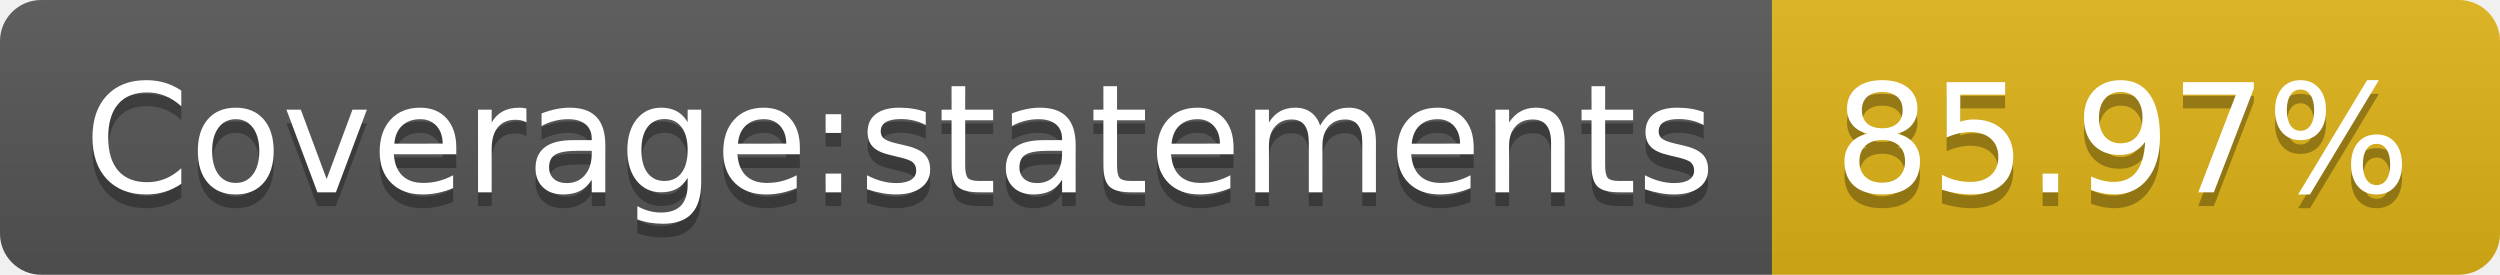
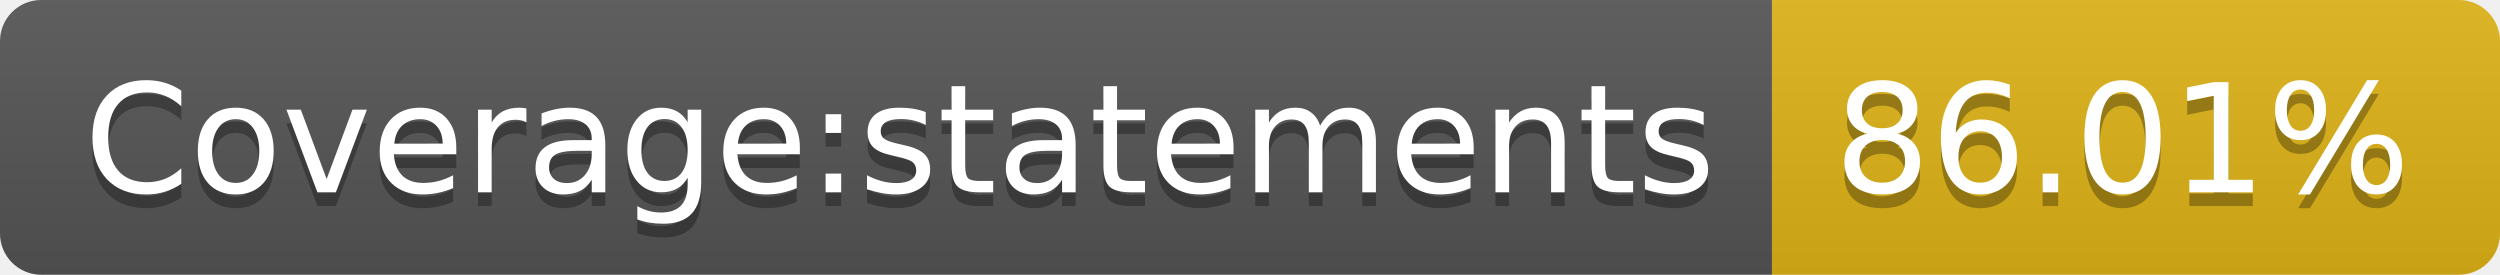
- <svg xmlns="http://www.w3.org/2000/svg" width="182" height="20" role="img" aria-label="Coverage:statements: 85.97%">
+ <svg xmlns="http://www.w3.org/2000/svg" width="182" height="20" role="img" aria-label="Coverage:statements: 86.01%">
  <linearGradient id="s" x2="0" y2="100%">
    <stop offset="0" stop-color="#bbb" stop-opacity=".1" />
    <stop offset="1" stop-opacity=".1" />
  </linearGradient>
  <clipPath id="r">
    <rect width="182" height="20" rx="3" fill="#fff" />
  </clipPath>
  <g clip-path="url(#r)">
    <rect width="129" height="20" fill="#555" />
    <rect x="129" width="53" height="20" fill="#dfb317" />
    <rect width="182" height="20" fill="url(#s)" />
  </g>
  <g fill="#fff" text-anchor="middle" font-family="Verdana,Geneva,DejaVu Sans,sans-serif" text-rendering="geometricPrecision" font-size="110">
    <text aria-hidden="true" x="655" y="150" fill="#010101" fill-opacity=".3" transform="scale(.1)" textLength="1190">Coverage:statements</text>
    <text x="655" y="140" transform="scale(.1)" fill="#fff" textLength="1190">Coverage:statements</text>
-     <text aria-hidden="true" x="1545" y="150" fill="#010101" fill-opacity=".3" transform="scale(.1)" textLength="430">85.97%</text>
-     <text x="1545" y="140" transform="scale(.1)" fill="#fff" textLength="430">85.97%</text>
+     <text aria-hidden="true" x="1545" y="150" fill="#010101" fill-opacity=".3" transform="scale(.1)" textLength="430">86.01%</text>
+     <text x="1545" y="140" transform="scale(.1)" fill="#fff" textLength="430">86.01%</text>
  </g>
</svg>
